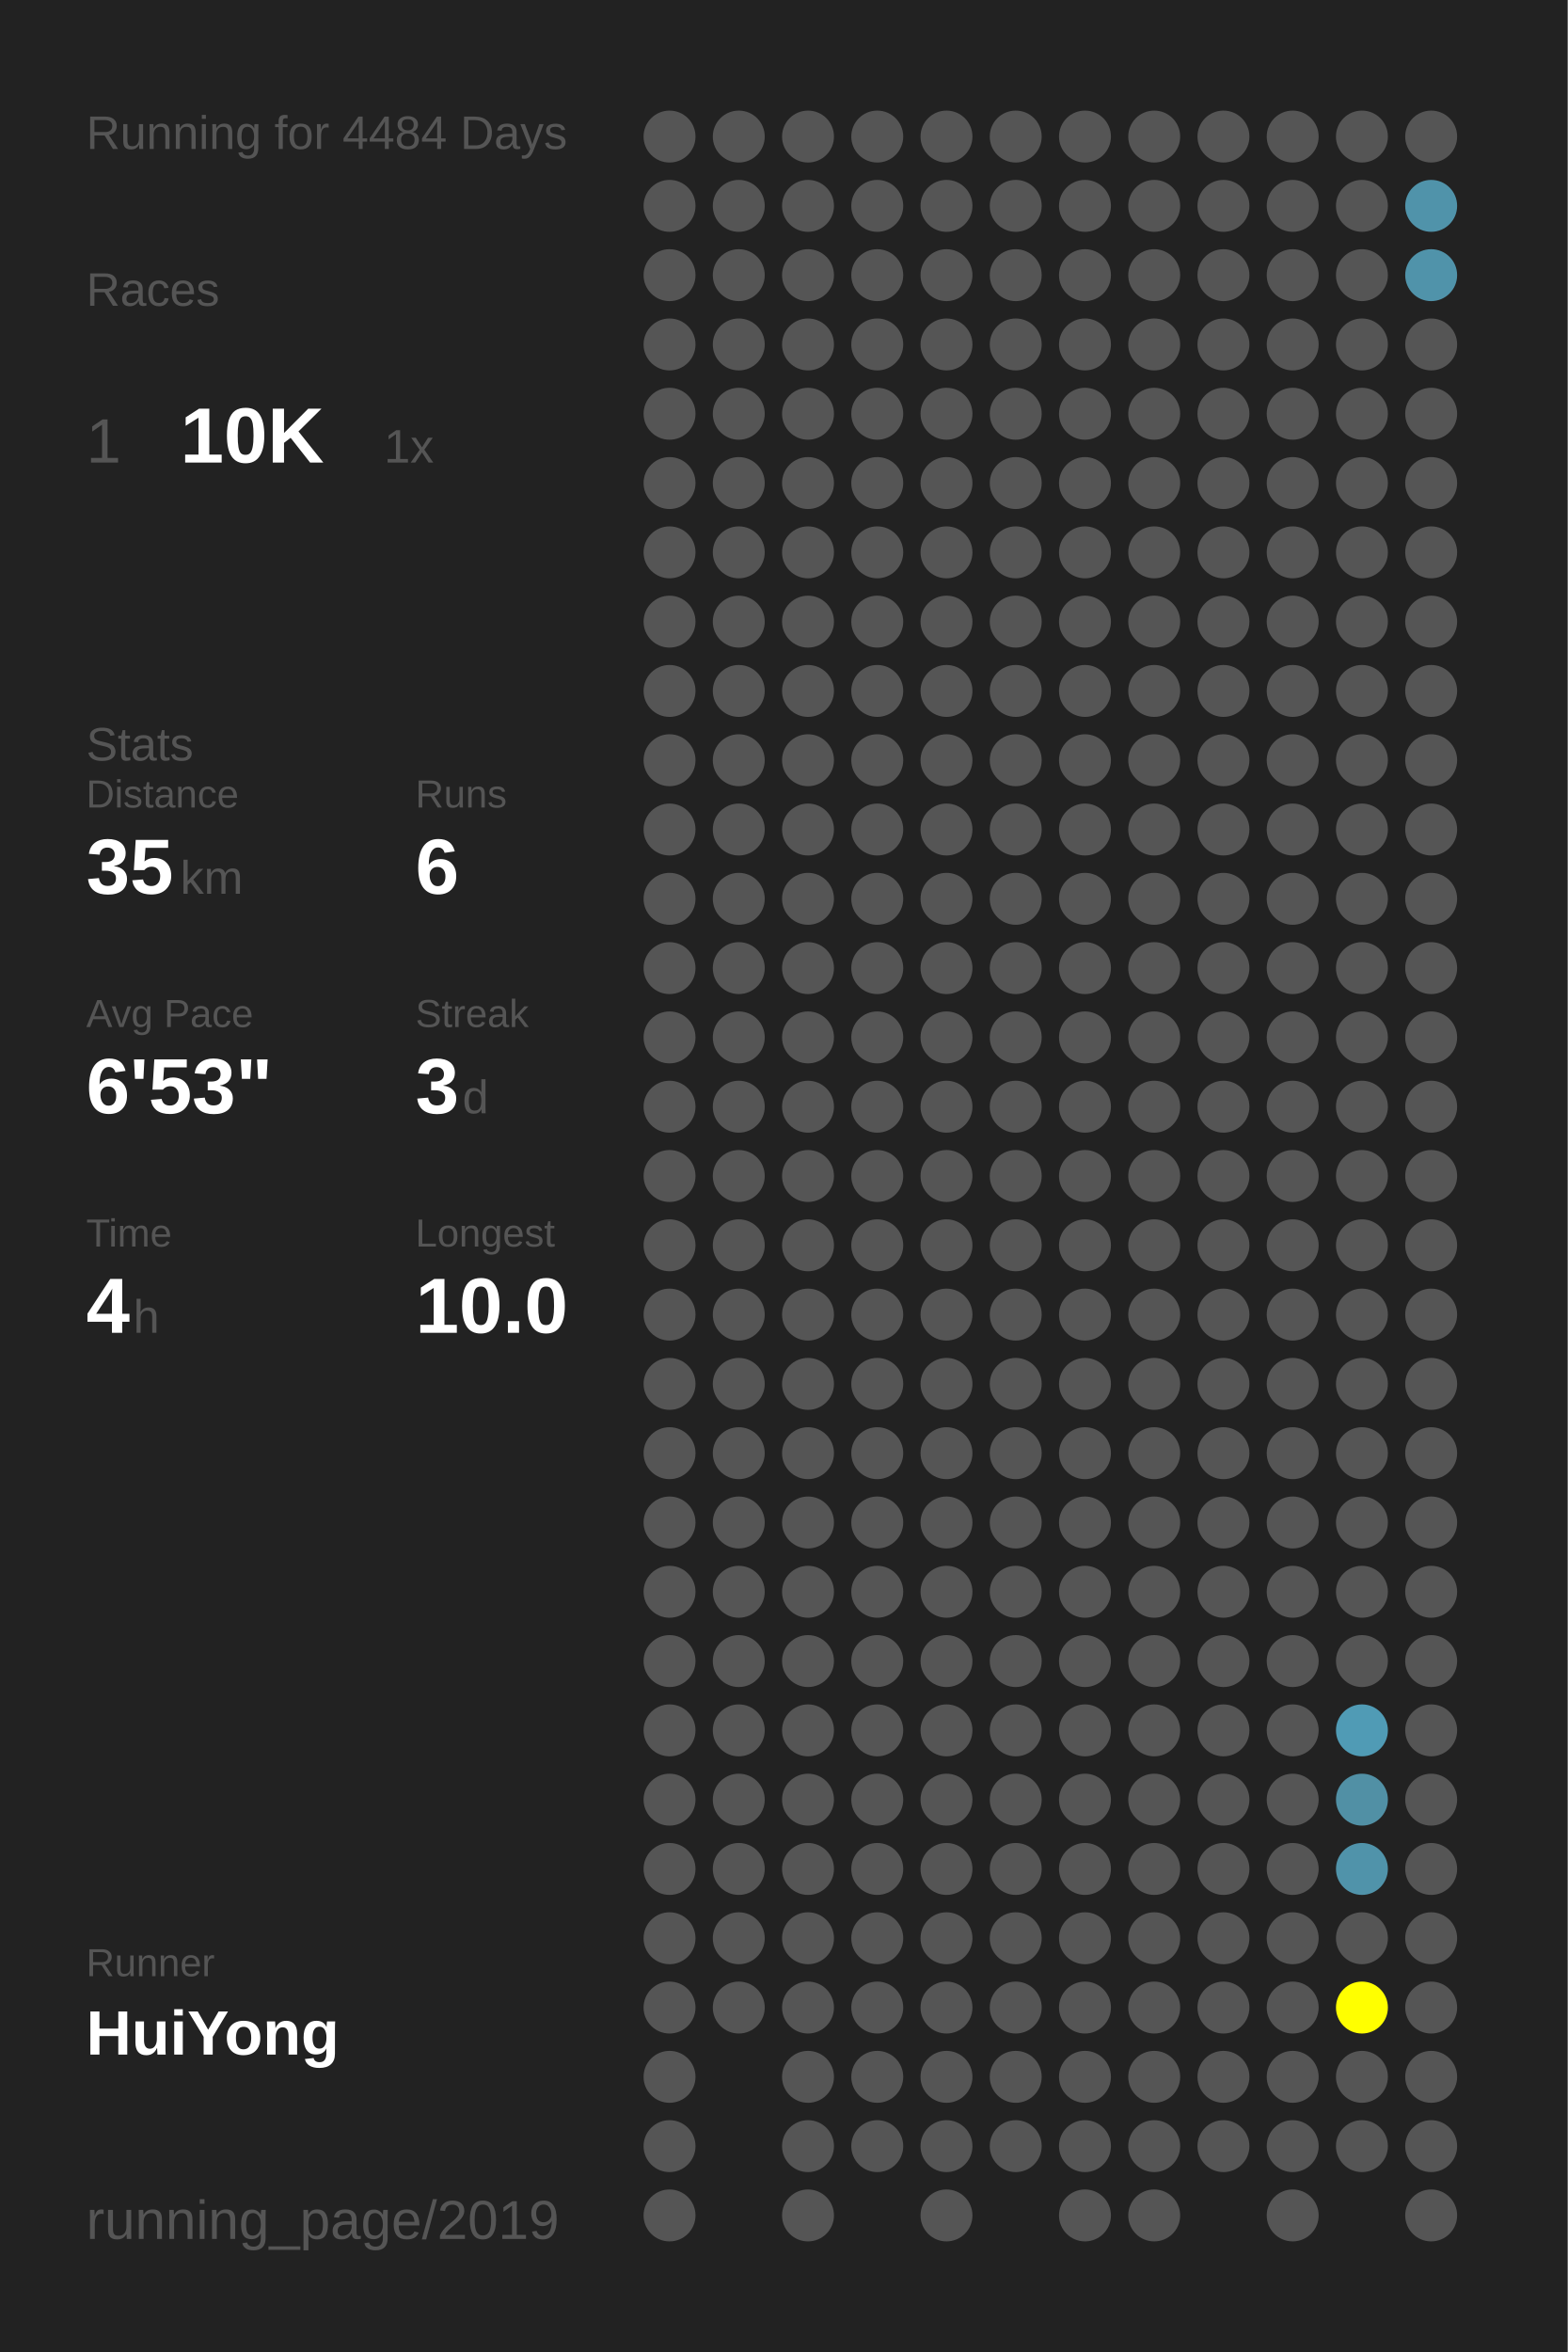
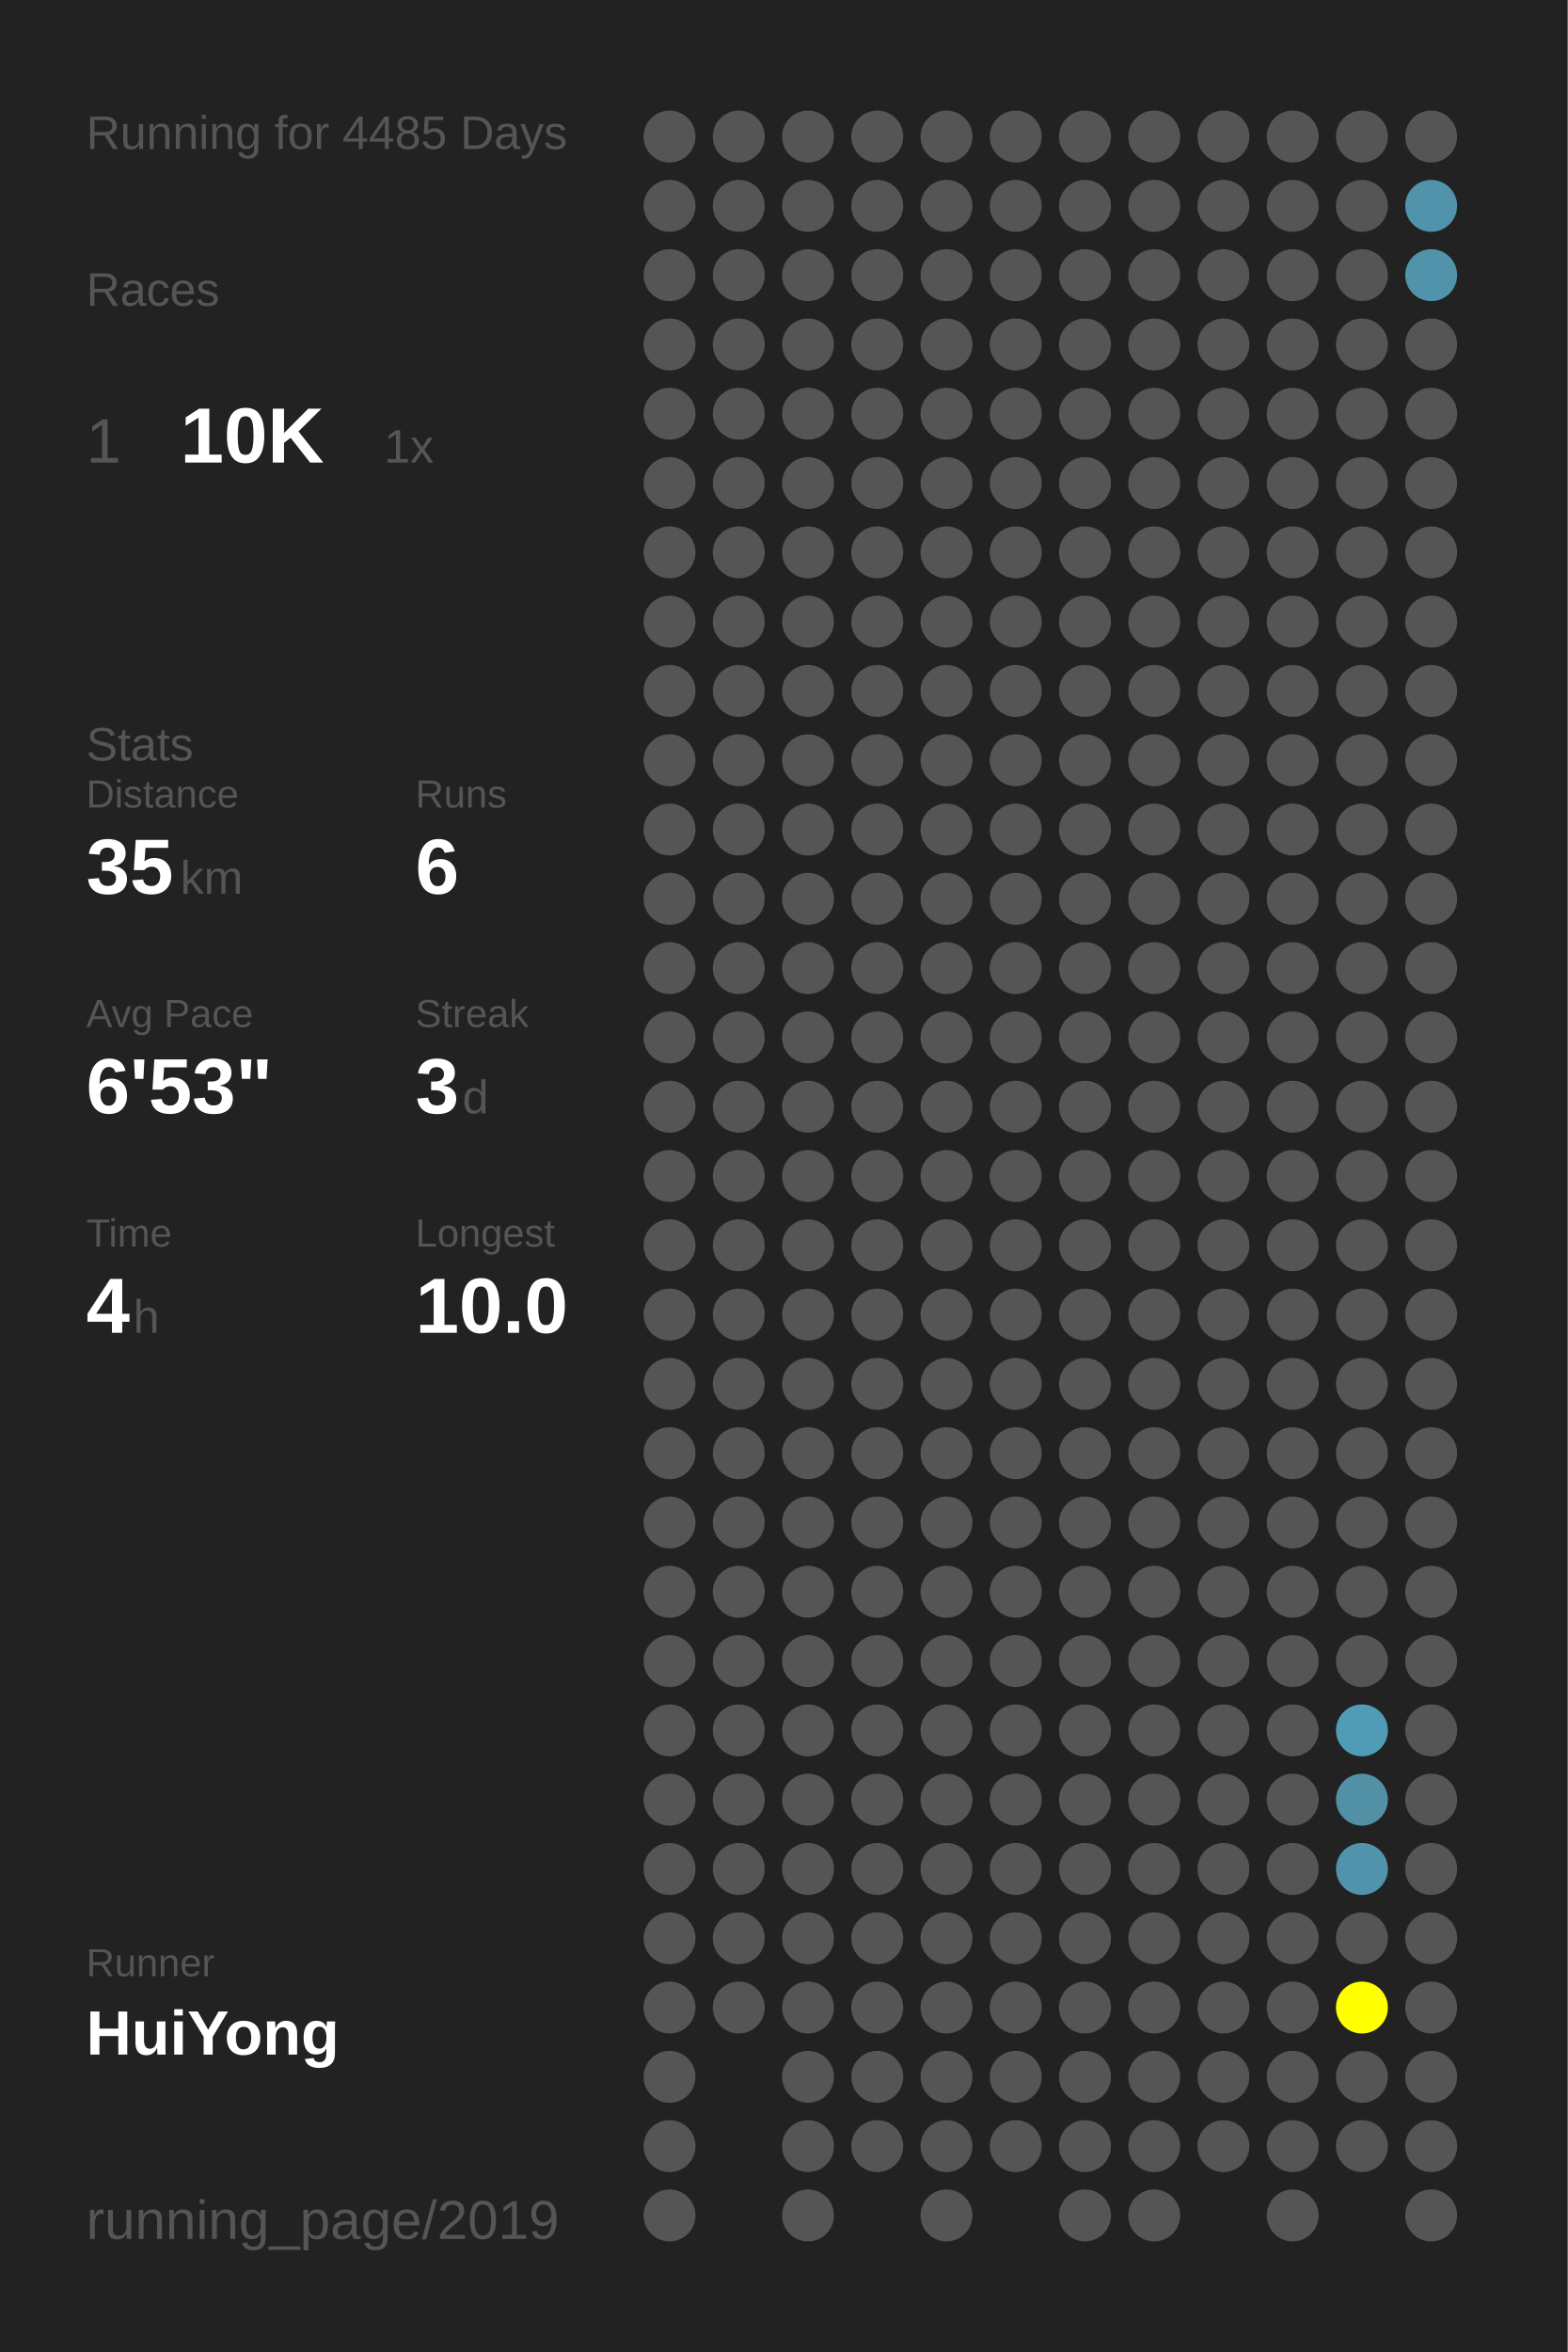
<svg xmlns="http://www.w3.org/2000/svg" baseProfile="full" height="300mm" version="1.1" viewBox="0,0,200,300" width="200mm">
  <defs />
  <rect fill="#222222" height="300" width="200" x="0" y="0" />
-   <text fill="#555555" style="font-size:6px; font-family:Arial;" x="11" y="19">Running for 4484 Days</text>
+   <text fill="#555555" style="font-size:6px; font-family:Arial;" x="11" y="19">Running for 4485 Days</text>
  <text fill="#555555" style="font-size:6px; font-family:Arial;" x="11" y="39">Races</text>
  <text fill="#555555" style="font-size:8px; font-family:Arial;" x="11" y="59">1</text>
  <text fill="#FFFFFF" style="font-size:10px; font-family:Arial; font-weight:bold;" x="23" y="59">10K</text>
  <text fill="#555555" style="font-size:6px; font-family:Arial;" x="49" y="59">1x</text>
  <text fill="#555555" style="font-size:6px; font-family:Arial;" x="11" y="97">Stats</text>
  <text fill="#555555" style="font-size:5px; font-family:Arial;" x="11" y="103">Distance</text>
  <text fill="#FFFFFF" style="font-size:10px; font-family:Arial; font-weight:bold;" x="11" y="114">35</text>
  <text fill="#555555" style="font-size:6px; font-family:Arial;" x="23" y="114">km</text>
  <text fill="#555555" style="font-size:5px; font-family:Arial;" x="53" y="103">Runs</text>
  <text fill="#FFFFFF" style="font-size:10px; font-family:Arial; font-weight:bold;" x="53" y="114">6</text>
  <text fill="#555555" style="font-size:5px; font-family:Arial;" x="11" y="131">Avg Pace</text>
  <text fill="#FFFFFF" style="font-size:10px; font-family:Arial; font-weight:bold;" x="11" y="142">6'53"</text>
  <text fill="#555555" style="font-size:5px; font-family:Arial;" x="53" y="131">Streak</text>
  <text fill="#FFFFFF" style="font-size:10px; font-family:Arial; font-weight:bold;" x="53" y="142">3</text>
  <text fill="#555555" style="font-size:6px; font-family:Arial;" x="59" y="142">d</text>
  <text fill="#555555" style="font-size:5px; font-family:Arial;" x="11" y="159">Time</text>
  <text fill="#FFFFFF" style="font-size:10px; font-family:Arial; font-weight:bold;" x="11" y="170">4</text>
  <text fill="#555555" style="font-size:6px; font-family:Arial;" x="17" y="170">h</text>
  <text fill="#555555" style="font-size:5px; font-family:Arial;" x="53" y="159">Longest</text>
  <text fill="#FFFFFF" style="font-size:10px; font-family:Arial; font-weight:bold;" x="53" y="170">10.0</text>
  <text fill="#555555" style="font-size:5px; font-family:Arial;" x="11" y="252.065">Runner</text>
  <text fill="#FFFFFF" style="font-size:8px; font-family:Arial; font-weight:bold;" x="11" y="262.065">HuiYong</text>
  <text fill="#555555" style="font-size:7px; font-family:Arial;" x="11" y="285.581">running_page/2019</text>
  <circle cx="85.417" cy="17.419" fill="#555555" r="3.312" />
  <circle cx="85.417" cy="26.258" fill="#555555" r="3.312" />
  <circle cx="85.417" cy="35.097" fill="#555555" r="3.312" />
  <circle cx="85.417" cy="43.935" fill="#555555" r="3.312" />
  <circle cx="85.417" cy="52.774" fill="#555555" r="3.312" />
  <circle cx="85.417" cy="61.613" fill="#555555" r="3.312" />
  <circle cx="85.417" cy="70.452" fill="#555555" r="3.312" />
  <circle cx="85.417" cy="79.29" fill="#555555" r="3.312" />
  <circle cx="85.417" cy="88.129" fill="#555555" r="3.312" />
  <circle cx="85.417" cy="96.968" fill="#555555" r="3.312" />
  <circle cx="85.417" cy="105.806" fill="#555555" r="3.312" />
  <circle cx="85.417" cy="114.645" fill="#555555" r="3.312" />
  <circle cx="85.417" cy="123.484" fill="#555555" r="3.312" />
  <circle cx="85.417" cy="132.323" fill="#555555" r="3.312" />
  <circle cx="85.417" cy="141.161" fill="#555555" r="3.312" />
  <circle cx="85.417" cy="150" fill="#555555" r="3.312" />
  <circle cx="85.417" cy="158.839" fill="#555555" r="3.312" />
  <circle cx="85.417" cy="167.677" fill="#555555" r="3.312" />
  <circle cx="85.417" cy="176.516" fill="#555555" r="3.312" />
  <circle cx="85.417" cy="185.355" fill="#555555" r="3.312" />
  <circle cx="85.417" cy="194.194" fill="#555555" r="3.312" />
  <circle cx="85.417" cy="203.032" fill="#555555" r="3.312" />
  <circle cx="85.417" cy="211.871" fill="#555555" r="3.312" />
  <circle cx="85.417" cy="220.71" fill="#555555" r="3.312" />
  <circle cx="85.417" cy="229.548" fill="#555555" r="3.312" />
  <circle cx="85.417" cy="238.387" fill="#555555" r="3.312" />
  <circle cx="85.417" cy="247.226" fill="#555555" r="3.312" />
  <circle cx="85.417" cy="256.065" fill="#555555" r="3.312" />
  <circle cx="85.417" cy="264.903" fill="#555555" r="3.312" />
  <circle cx="85.417" cy="273.742" fill="#555555" r="3.312" />
  <circle cx="85.417" cy="282.581" fill="#555555" r="3.312" />
  <circle cx="94.25" cy="17.419" fill="#555555" r="3.312" />
  <circle cx="94.25" cy="26.258" fill="#555555" r="3.312" />
  <circle cx="94.25" cy="35.097" fill="#555555" r="3.312" />
  <circle cx="94.25" cy="43.935" fill="#555555" r="3.312" />
  <circle cx="94.25" cy="52.774" fill="#555555" r="3.312" />
  <circle cx="94.25" cy="61.613" fill="#555555" r="3.312" />
  <circle cx="94.25" cy="70.452" fill="#555555" r="3.312" />
  <circle cx="94.25" cy="79.29" fill="#555555" r="3.312" />
  <circle cx="94.25" cy="88.129" fill="#555555" r="3.312" />
  <circle cx="94.25" cy="96.968" fill="#555555" r="3.312" />
  <circle cx="94.25" cy="105.806" fill="#555555" r="3.312" />
  <circle cx="94.25" cy="114.645" fill="#555555" r="3.312" />
  <circle cx="94.25" cy="123.484" fill="#555555" r="3.312" />
  <circle cx="94.25" cy="132.323" fill="#555555" r="3.312" />
  <circle cx="94.25" cy="141.161" fill="#555555" r="3.312" />
  <circle cx="94.25" cy="150" fill="#555555" r="3.312" />
  <circle cx="94.25" cy="158.839" fill="#555555" r="3.312" />
  <circle cx="94.25" cy="167.677" fill="#555555" r="3.312" />
  <circle cx="94.25" cy="176.516" fill="#555555" r="3.312" />
  <circle cx="94.25" cy="185.355" fill="#555555" r="3.312" />
  <circle cx="94.25" cy="194.194" fill="#555555" r="3.312" />
  <circle cx="94.25" cy="203.032" fill="#555555" r="3.312" />
  <circle cx="94.25" cy="211.871" fill="#555555" r="3.312" />
  <circle cx="94.25" cy="220.71" fill="#555555" r="3.312" />
  <circle cx="94.25" cy="229.548" fill="#555555" r="3.312" />
  <circle cx="94.25" cy="238.387" fill="#555555" r="3.312" />
  <circle cx="94.25" cy="247.226" fill="#555555" r="3.312" />
  <circle cx="94.25" cy="256.065" fill="#555555" r="3.312" />
  <circle cx="103.083" cy="17.419" fill="#555555" r="3.312" />
  <circle cx="103.083" cy="26.258" fill="#555555" r="3.312" />
  <circle cx="103.083" cy="35.097" fill="#555555" r="3.312" />
  <circle cx="103.083" cy="43.935" fill="#555555" r="3.312" />
  <circle cx="103.083" cy="52.774" fill="#555555" r="3.312" />
  <circle cx="103.083" cy="61.613" fill="#555555" r="3.312" />
  <circle cx="103.083" cy="70.452" fill="#555555" r="3.312" />
  <circle cx="103.083" cy="79.29" fill="#555555" r="3.312" />
  <circle cx="103.083" cy="88.129" fill="#555555" r="3.312" />
  <circle cx="103.083" cy="96.968" fill="#555555" r="3.312" />
  <circle cx="103.083" cy="105.806" fill="#555555" r="3.312" />
  <circle cx="103.083" cy="114.645" fill="#555555" r="3.312" />
  <circle cx="103.083" cy="123.484" fill="#555555" r="3.312" />
  <circle cx="103.083" cy="132.323" fill="#555555" r="3.312" />
  <circle cx="103.083" cy="141.161" fill="#555555" r="3.312" />
  <circle cx="103.083" cy="150" fill="#555555" r="3.312" />
  <circle cx="103.083" cy="158.839" fill="#555555" r="3.312" />
  <circle cx="103.083" cy="167.677" fill="#555555" r="3.312" />
  <circle cx="103.083" cy="176.516" fill="#555555" r="3.312" />
  <circle cx="103.083" cy="185.355" fill="#555555" r="3.312" />
  <circle cx="103.083" cy="194.194" fill="#555555" r="3.312" />
  <circle cx="103.083" cy="203.032" fill="#555555" r="3.312" />
  <circle cx="103.083" cy="211.871" fill="#555555" r="3.312" />
  <circle cx="103.083" cy="220.71" fill="#555555" r="3.312" />
  <circle cx="103.083" cy="229.548" fill="#555555" r="3.312" />
  <circle cx="103.083" cy="238.387" fill="#555555" r="3.312" />
  <circle cx="103.083" cy="247.226" fill="#555555" r="3.312" />
  <circle cx="103.083" cy="256.065" fill="#555555" r="3.312" />
  <circle cx="103.083" cy="264.903" fill="#555555" r="3.312" />
  <circle cx="103.083" cy="273.742" fill="#555555" r="3.312" />
  <circle cx="103.083" cy="282.581" fill="#555555" r="3.312" />
  <circle cx="111.917" cy="17.419" fill="#555555" r="3.312" />
  <circle cx="111.917" cy="26.258" fill="#555555" r="3.312" />
  <circle cx="111.917" cy="35.097" fill="#555555" r="3.312" />
  <circle cx="111.917" cy="43.935" fill="#555555" r="3.312" />
  <circle cx="111.917" cy="52.774" fill="#555555" r="3.312" />
  <circle cx="111.917" cy="61.613" fill="#555555" r="3.312" />
  <circle cx="111.917" cy="70.452" fill="#555555" r="3.312" />
  <circle cx="111.917" cy="79.29" fill="#555555" r="3.312" />
  <circle cx="111.917" cy="88.129" fill="#555555" r="3.312" />
  <circle cx="111.917" cy="96.968" fill="#555555" r="3.312" />
  <circle cx="111.917" cy="105.806" fill="#555555" r="3.312" />
  <circle cx="111.917" cy="114.645" fill="#555555" r="3.312" />
  <circle cx="111.917" cy="123.484" fill="#555555" r="3.312" />
  <circle cx="111.917" cy="132.323" fill="#555555" r="3.312" />
  <circle cx="111.917" cy="141.161" fill="#555555" r="3.312" />
  <circle cx="111.917" cy="150" fill="#555555" r="3.312" />
  <circle cx="111.917" cy="158.839" fill="#555555" r="3.312" />
  <circle cx="111.917" cy="167.677" fill="#555555" r="3.312" />
  <circle cx="111.917" cy="176.516" fill="#555555" r="3.312" />
  <circle cx="111.917" cy="185.355" fill="#555555" r="3.312" />
  <circle cx="111.917" cy="194.194" fill="#555555" r="3.312" />
  <circle cx="111.917" cy="203.032" fill="#555555" r="3.312" />
  <circle cx="111.917" cy="211.871" fill="#555555" r="3.312" />
  <circle cx="111.917" cy="220.71" fill="#555555" r="3.312" />
  <circle cx="111.917" cy="229.548" fill="#555555" r="3.312" />
  <circle cx="111.917" cy="238.387" fill="#555555" r="3.312" />
  <circle cx="111.917" cy="247.226" fill="#555555" r="3.312" />
  <circle cx="111.917" cy="256.065" fill="#555555" r="3.312" />
  <circle cx="111.917" cy="264.903" fill="#555555" r="3.312" />
  <circle cx="111.917" cy="273.742" fill="#555555" r="3.312" />
  <circle cx="120.75" cy="17.419" fill="#555555" r="3.312" />
  <circle cx="120.75" cy="26.258" fill="#555555" r="3.312" />
  <circle cx="120.75" cy="35.097" fill="#555555" r="3.312" />
  <circle cx="120.75" cy="43.935" fill="#555555" r="3.312" />
  <circle cx="120.75" cy="52.774" fill="#555555" r="3.312" />
  <circle cx="120.75" cy="61.613" fill="#555555" r="3.312" />
  <circle cx="120.75" cy="70.452" fill="#555555" r="3.312" />
  <circle cx="120.75" cy="79.29" fill="#555555" r="3.312" />
  <circle cx="120.75" cy="88.129" fill="#555555" r="3.312" />
  <circle cx="120.75" cy="96.968" fill="#555555" r="3.312" />
  <circle cx="120.75" cy="105.806" fill="#555555" r="3.312" />
  <circle cx="120.75" cy="114.645" fill="#555555" r="3.312" />
  <circle cx="120.75" cy="123.484" fill="#555555" r="3.312" />
  <circle cx="120.75" cy="132.323" fill="#555555" r="3.312" />
  <circle cx="120.75" cy="141.161" fill="#555555" r="3.312" />
  <circle cx="120.75" cy="150" fill="#555555" r="3.312" />
  <circle cx="120.75" cy="158.839" fill="#555555" r="3.312" />
  <circle cx="120.75" cy="167.677" fill="#555555" r="3.312" />
  <circle cx="120.75" cy="176.516" fill="#555555" r="3.312" />
  <circle cx="120.75" cy="185.355" fill="#555555" r="3.312" />
  <circle cx="120.75" cy="194.194" fill="#555555" r="3.312" />
  <circle cx="120.75" cy="203.032" fill="#555555" r="3.312" />
  <circle cx="120.75" cy="211.871" fill="#555555" r="3.312" />
  <circle cx="120.75" cy="220.71" fill="#555555" r="3.312" />
  <circle cx="120.75" cy="229.548" fill="#555555" r="3.312" />
  <circle cx="120.75" cy="238.387" fill="#555555" r="3.312" />
  <circle cx="120.75" cy="247.226" fill="#555555" r="3.312" />
  <circle cx="120.75" cy="256.065" fill="#555555" r="3.312" />
  <circle cx="120.75" cy="264.903" fill="#555555" r="3.312" />
  <circle cx="120.75" cy="273.742" fill="#555555" r="3.312" />
  <circle cx="120.75" cy="282.581" fill="#555555" r="3.312" />
  <circle cx="129.583" cy="17.419" fill="#555555" r="3.312" />
  <circle cx="129.583" cy="26.258" fill="#555555" r="3.312" />
  <circle cx="129.583" cy="35.097" fill="#555555" r="3.312" />
  <circle cx="129.583" cy="43.935" fill="#555555" r="3.312" />
  <circle cx="129.583" cy="52.774" fill="#555555" r="3.312" />
  <circle cx="129.583" cy="61.613" fill="#555555" r="3.312" />
  <circle cx="129.583" cy="70.452" fill="#555555" r="3.312" />
  <circle cx="129.583" cy="79.29" fill="#555555" r="3.312" />
  <circle cx="129.583" cy="88.129" fill="#555555" r="3.312" />
  <circle cx="129.583" cy="96.968" fill="#555555" r="3.312" />
  <circle cx="129.583" cy="105.806" fill="#555555" r="3.312" />
  <circle cx="129.583" cy="114.645" fill="#555555" r="3.312" />
  <circle cx="129.583" cy="123.484" fill="#555555" r="3.312" />
  <circle cx="129.583" cy="132.323" fill="#555555" r="3.312" />
  <circle cx="129.583" cy="141.161" fill="#555555" r="3.312" />
  <circle cx="129.583" cy="150" fill="#555555" r="3.312" />
  <circle cx="129.583" cy="158.839" fill="#555555" r="3.312" />
  <circle cx="129.583" cy="167.677" fill="#555555" r="3.312" />
  <circle cx="129.583" cy="176.516" fill="#555555" r="3.312" />
  <circle cx="129.583" cy="185.355" fill="#555555" r="3.312" />
  <circle cx="129.583" cy="194.194" fill="#555555" r="3.312" />
  <circle cx="129.583" cy="203.032" fill="#555555" r="3.312" />
  <circle cx="129.583" cy="211.871" fill="#555555" r="3.312" />
  <circle cx="129.583" cy="220.71" fill="#555555" r="3.312" />
  <circle cx="129.583" cy="229.548" fill="#555555" r="3.312" />
  <circle cx="129.583" cy="238.387" fill="#555555" r="3.312" />
  <circle cx="129.583" cy="247.226" fill="#555555" r="3.312" />
  <circle cx="129.583" cy="256.065" fill="#555555" r="3.312" />
  <circle cx="129.583" cy="264.903" fill="#555555" r="3.312" />
  <circle cx="129.583" cy="273.742" fill="#555555" r="3.312" />
  <circle cx="138.417" cy="17.419" fill="#555555" r="3.312" />
  <circle cx="138.417" cy="26.258" fill="#555555" r="3.312" />
  <circle cx="138.417" cy="35.097" fill="#555555" r="3.312" />
  <circle cx="138.417" cy="43.935" fill="#555555" r="3.312" />
  <circle cx="138.417" cy="52.774" fill="#555555" r="3.312" />
  <circle cx="138.417" cy="61.613" fill="#555555" r="3.312" />
  <circle cx="138.417" cy="70.452" fill="#555555" r="3.312" />
  <circle cx="138.417" cy="79.29" fill="#555555" r="3.312" />
  <circle cx="138.417" cy="88.129" fill="#555555" r="3.312" />
  <circle cx="138.417" cy="96.968" fill="#555555" r="3.312" />
  <circle cx="138.417" cy="105.806" fill="#555555" r="3.312" />
  <circle cx="138.417" cy="114.645" fill="#555555" r="3.312" />
  <circle cx="138.417" cy="123.484" fill="#555555" r="3.312" />
  <circle cx="138.417" cy="132.323" fill="#555555" r="3.312" />
  <circle cx="138.417" cy="141.161" fill="#555555" r="3.312" />
  <circle cx="138.417" cy="150" fill="#555555" r="3.312" />
  <circle cx="138.417" cy="158.839" fill="#555555" r="3.312" />
  <circle cx="138.417" cy="167.677" fill="#555555" r="3.312" />
  <circle cx="138.417" cy="176.516" fill="#555555" r="3.312" />
  <circle cx="138.417" cy="185.355" fill="#555555" r="3.312" />
  <circle cx="138.417" cy="194.194" fill="#555555" r="3.312" />
  <circle cx="138.417" cy="203.032" fill="#555555" r="3.312" />
  <circle cx="138.417" cy="211.871" fill="#555555" r="3.312" />
  <circle cx="138.417" cy="220.71" fill="#555555" r="3.312" />
  <circle cx="138.417" cy="229.548" fill="#555555" r="3.312" />
  <circle cx="138.417" cy="238.387" fill="#555555" r="3.312" />
  <circle cx="138.417" cy="247.226" fill="#555555" r="3.312" />
  <circle cx="138.417" cy="256.065" fill="#555555" r="3.312" />
  <circle cx="138.417" cy="264.903" fill="#555555" r="3.312" />
  <circle cx="138.417" cy="273.742" fill="#555555" r="3.312" />
  <circle cx="138.417" cy="282.581" fill="#555555" r="3.312" />
  <circle cx="147.25" cy="17.419" fill="#555555" r="3.312" />
  <circle cx="147.25" cy="26.258" fill="#555555" r="3.312" />
  <circle cx="147.25" cy="35.097" fill="#555555" r="3.312" />
  <circle cx="147.25" cy="43.935" fill="#555555" r="3.312" />
  <circle cx="147.25" cy="52.774" fill="#555555" r="3.312" />
  <circle cx="147.25" cy="61.613" fill="#555555" r="3.312" />
  <circle cx="147.25" cy="70.452" fill="#555555" r="3.312" />
  <circle cx="147.25" cy="79.29" fill="#555555" r="3.312" />
  <circle cx="147.25" cy="88.129" fill="#555555" r="3.312" />
  <circle cx="147.25" cy="96.968" fill="#555555" r="3.312" />
  <circle cx="147.25" cy="105.806" fill="#555555" r="3.312" />
  <circle cx="147.25" cy="114.645" fill="#555555" r="3.312" />
  <circle cx="147.25" cy="123.484" fill="#555555" r="3.312" />
  <circle cx="147.25" cy="132.323" fill="#555555" r="3.312" />
  <circle cx="147.25" cy="141.161" fill="#555555" r="3.312" />
  <circle cx="147.25" cy="150" fill="#555555" r="3.312" />
  <circle cx="147.25" cy="158.839" fill="#555555" r="3.312" />
  <circle cx="147.25" cy="167.677" fill="#555555" r="3.312" />
  <circle cx="147.25" cy="176.516" fill="#555555" r="3.312" />
  <circle cx="147.25" cy="185.355" fill="#555555" r="3.312" />
  <circle cx="147.25" cy="194.194" fill="#555555" r="3.312" />
  <circle cx="147.25" cy="203.032" fill="#555555" r="3.312" />
  <circle cx="147.25" cy="211.871" fill="#555555" r="3.312" />
  <circle cx="147.25" cy="220.71" fill="#555555" r="3.312" />
  <circle cx="147.25" cy="229.548" fill="#555555" r="3.312" />
  <circle cx="147.25" cy="238.387" fill="#555555" r="3.312" />
  <circle cx="147.25" cy="247.226" fill="#555555" r="3.312" />
  <circle cx="147.25" cy="256.065" fill="#555555" r="3.312" />
  <circle cx="147.25" cy="264.903" fill="#555555" r="3.312" />
  <circle cx="147.25" cy="273.742" fill="#555555" r="3.312" />
  <circle cx="147.25" cy="282.581" fill="#555555" r="3.312" />
  <circle cx="156.083" cy="17.419" fill="#555555" r="3.312" />
  <circle cx="156.083" cy="26.258" fill="#555555" r="3.312" />
  <circle cx="156.083" cy="35.097" fill="#555555" r="3.312" />
  <circle cx="156.083" cy="43.935" fill="#555555" r="3.312" />
  <circle cx="156.083" cy="52.774" fill="#555555" r="3.312" />
  <circle cx="156.083" cy="61.613" fill="#555555" r="3.312" />
  <circle cx="156.083" cy="70.452" fill="#555555" r="3.312" />
  <circle cx="156.083" cy="79.29" fill="#555555" r="3.312" />
  <circle cx="156.083" cy="88.129" fill="#555555" r="3.312" />
  <circle cx="156.083" cy="96.968" fill="#555555" r="3.312" />
  <circle cx="156.083" cy="105.806" fill="#555555" r="3.312" />
  <circle cx="156.083" cy="114.645" fill="#555555" r="3.312" />
  <circle cx="156.083" cy="123.484" fill="#555555" r="3.312" />
  <circle cx="156.083" cy="132.323" fill="#555555" r="3.312" />
  <circle cx="156.083" cy="141.161" fill="#555555" r="3.312" />
  <circle cx="156.083" cy="150" fill="#555555" r="3.312" />
  <circle cx="156.083" cy="158.839" fill="#555555" r="3.312" />
  <circle cx="156.083" cy="167.677" fill="#555555" r="3.312" />
  <circle cx="156.083" cy="176.516" fill="#555555" r="3.312" />
  <circle cx="156.083" cy="185.355" fill="#555555" r="3.312" />
  <circle cx="156.083" cy="194.194" fill="#555555" r="3.312" />
  <circle cx="156.083" cy="203.032" fill="#555555" r="3.312" />
  <circle cx="156.083" cy="211.871" fill="#555555" r="3.312" />
  <circle cx="156.083" cy="220.71" fill="#555555" r="3.312" />
  <circle cx="156.083" cy="229.548" fill="#555555" r="3.312" />
  <circle cx="156.083" cy="238.387" fill="#555555" r="3.312" />
  <circle cx="156.083" cy="247.226" fill="#555555" r="3.312" />
  <circle cx="156.083" cy="256.065" fill="#555555" r="3.312" />
  <circle cx="156.083" cy="264.903" fill="#555555" r="3.312" />
  <circle cx="156.083" cy="273.742" fill="#555555" r="3.312" />
  <circle cx="164.917" cy="17.419" fill="#555555" r="3.312" />
  <circle cx="164.917" cy="26.258" fill="#555555" r="3.312" />
  <circle cx="164.917" cy="35.097" fill="#555555" r="3.312" />
  <circle cx="164.917" cy="43.935" fill="#555555" r="3.312" />
  <circle cx="164.917" cy="52.774" fill="#555555" r="3.312" />
  <circle cx="164.917" cy="61.613" fill="#555555" r="3.312" />
  <circle cx="164.917" cy="70.452" fill="#555555" r="3.312" />
  <circle cx="164.917" cy="79.29" fill="#555555" r="3.312" />
  <circle cx="164.917" cy="88.129" fill="#555555" r="3.312" />
  <circle cx="164.917" cy="96.968" fill="#555555" r="3.312" />
  <circle cx="164.917" cy="105.806" fill="#555555" r="3.312" />
  <circle cx="164.917" cy="114.645" fill="#555555" r="3.312" />
  <circle cx="164.917" cy="123.484" fill="#555555" r="3.312" />
  <circle cx="164.917" cy="132.323" fill="#555555" r="3.312" />
  <circle cx="164.917" cy="141.161" fill="#555555" r="3.312" />
  <circle cx="164.917" cy="150" fill="#555555" r="3.312" />
  <circle cx="164.917" cy="158.839" fill="#555555" r="3.312" />
  <circle cx="164.917" cy="167.677" fill="#555555" r="3.312" />
  <circle cx="164.917" cy="176.516" fill="#555555" r="3.312" />
  <circle cx="164.917" cy="185.355" fill="#555555" r="3.312" />
  <circle cx="164.917" cy="194.194" fill="#555555" r="3.312" />
  <circle cx="164.917" cy="203.032" fill="#555555" r="3.312" />
  <circle cx="164.917" cy="211.871" fill="#555555" r="3.312" />
  <circle cx="164.917" cy="220.71" fill="#555555" r="3.312" />
  <circle cx="164.917" cy="229.548" fill="#555555" r="3.312" />
  <circle cx="164.917" cy="238.387" fill="#555555" r="3.312" />
  <circle cx="164.917" cy="247.226" fill="#555555" r="3.312" />
  <circle cx="164.917" cy="256.065" fill="#555555" r="3.312" />
  <circle cx="164.917" cy="264.903" fill="#555555" r="3.312" />
  <circle cx="164.917" cy="273.742" fill="#555555" r="3.312" />
  <circle cx="164.917" cy="282.581" fill="#555555" r="3.312" />
  <circle cx="173.75" cy="17.419" fill="#555555" r="3.312" />
  <circle cx="173.75" cy="26.258" fill="#555555" r="3.312" />
  <circle cx="173.75" cy="35.097" fill="#555555" r="3.312" />
  <circle cx="173.75" cy="43.935" fill="#555555" r="3.312" />
  <circle cx="173.75" cy="52.774" fill="#555555" r="3.312" />
  <circle cx="173.75" cy="61.613" fill="#555555" r="3.312" />
  <circle cx="173.75" cy="70.452" fill="#555555" r="3.312" />
  <circle cx="173.75" cy="79.29" fill="#555555" r="3.312" />
  <circle cx="173.75" cy="88.129" fill="#555555" r="3.312" />
  <circle cx="173.75" cy="96.968" fill="#555555" r="3.312" />
  <circle cx="173.75" cy="105.806" fill="#555555" r="3.312" />
  <circle cx="173.75" cy="114.645" fill="#555555" r="3.312" />
  <circle cx="173.75" cy="123.484" fill="#555555" r="3.312" />
  <circle cx="173.75" cy="132.323" fill="#555555" r="3.312" />
  <circle cx="173.75" cy="141.161" fill="#555555" r="3.312" />
  <circle cx="173.75" cy="150" fill="#555555" r="3.312" />
  <circle cx="173.75" cy="158.839" fill="#555555" r="3.312" />
  <circle cx="173.75" cy="167.677" fill="#555555" r="3.312" />
  <circle cx="173.75" cy="176.516" fill="#555555" r="3.312" />
  <circle cx="173.75" cy="185.355" fill="#555555" r="3.312" />
  <circle cx="173.75" cy="194.194" fill="#555555" r="3.312" />
  <circle cx="173.75" cy="203.032" fill="#555555" r="3.312" />
  <circle cx="173.75" cy="211.871" fill="#555555" r="3.312" />
  <circle cx="173.75" cy="220.71" fill="#509bb5" r="3.312" />
  <circle cx="173.75" cy="229.548" fill="#5190a5" r="3.312" />
  <circle cx="173.75" cy="238.387" fill="#5093aa" r="3.312" />
  <circle cx="173.75" cy="247.226" fill="#555555" r="3.312" />
  <circle cx="173.75" cy="256.065" fill="#FFFF00" r="3.312" />
  <circle cx="173.75" cy="264.903" fill="#555555" r="3.312" />
  <circle cx="173.75" cy="273.742" fill="#555555" r="3.312" />
  <circle cx="182.583" cy="17.419" fill="#555555" r="3.312" />
  <circle cx="182.583" cy="26.258" fill="#5093aa" r="3.312" />
  <circle cx="182.583" cy="35.097" fill="#5093aa" r="3.312" />
  <circle cx="182.583" cy="43.935" fill="#555555" r="3.312" />
  <circle cx="182.583" cy="52.774" fill="#555555" r="3.312" />
  <circle cx="182.583" cy="61.613" fill="#555555" r="3.312" />
  <circle cx="182.583" cy="70.452" fill="#555555" r="3.312" />
  <circle cx="182.583" cy="79.29" fill="#555555" r="3.312" />
  <circle cx="182.583" cy="88.129" fill="#555555" r="3.312" />
  <circle cx="182.583" cy="96.968" fill="#555555" r="3.312" />
  <circle cx="182.583" cy="105.806" fill="#555555" r="3.312" />
  <circle cx="182.583" cy="114.645" fill="#555555" r="3.312" />
  <circle cx="182.583" cy="123.484" fill="#555555" r="3.312" />
  <circle cx="182.583" cy="132.323" fill="#555555" r="3.312" />
  <circle cx="182.583" cy="141.161" fill="#555555" r="3.312" />
  <circle cx="182.583" cy="150" fill="#555555" r="3.312" />
  <circle cx="182.583" cy="158.839" fill="#555555" r="3.312" />
  <circle cx="182.583" cy="167.677" fill="#555555" r="3.312" />
  <circle cx="182.583" cy="176.516" fill="#555555" r="3.312" />
  <circle cx="182.583" cy="185.355" fill="#555555" r="3.312" />
  <circle cx="182.583" cy="194.194" fill="#555555" r="3.312" />
  <circle cx="182.583" cy="203.032" fill="#555555" r="3.312" />
  <circle cx="182.583" cy="211.871" fill="#555555" r="3.312" />
  <circle cx="182.583" cy="220.71" fill="#555555" r="3.312" />
  <circle cx="182.583" cy="229.548" fill="#555555" r="3.312" />
  <circle cx="182.583" cy="238.387" fill="#555555" r="3.312" />
  <circle cx="182.583" cy="247.226" fill="#555555" r="3.312" />
  <circle cx="182.583" cy="256.065" fill="#555555" r="3.312" />
  <circle cx="182.583" cy="264.903" fill="#555555" r="3.312" />
  <circle cx="182.583" cy="273.742" fill="#555555" r="3.312" />
  <circle cx="182.583" cy="282.581" fill="#555555" r="3.312" />
</svg>
